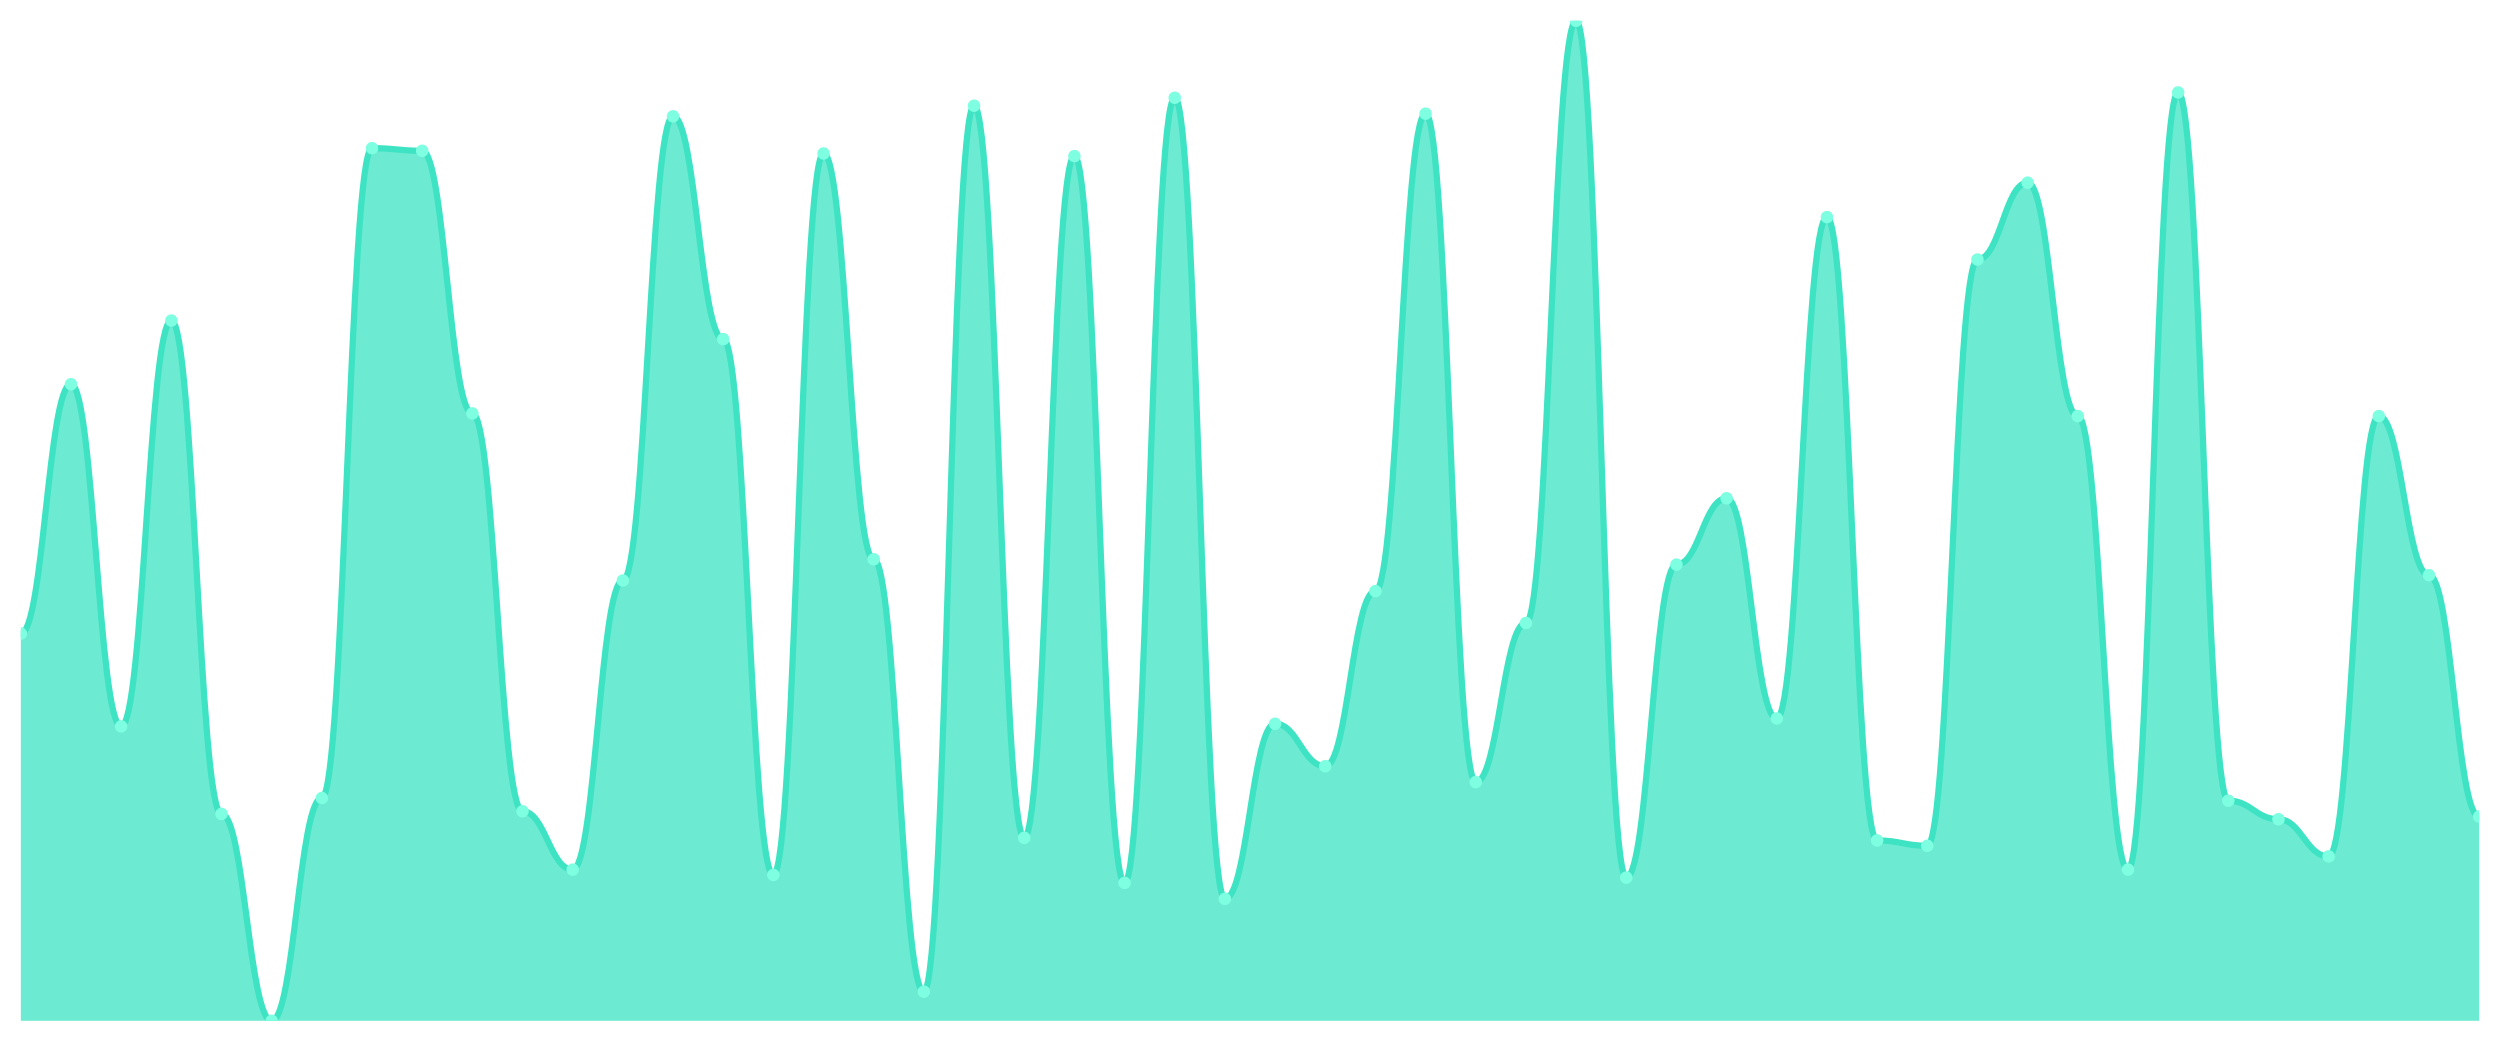
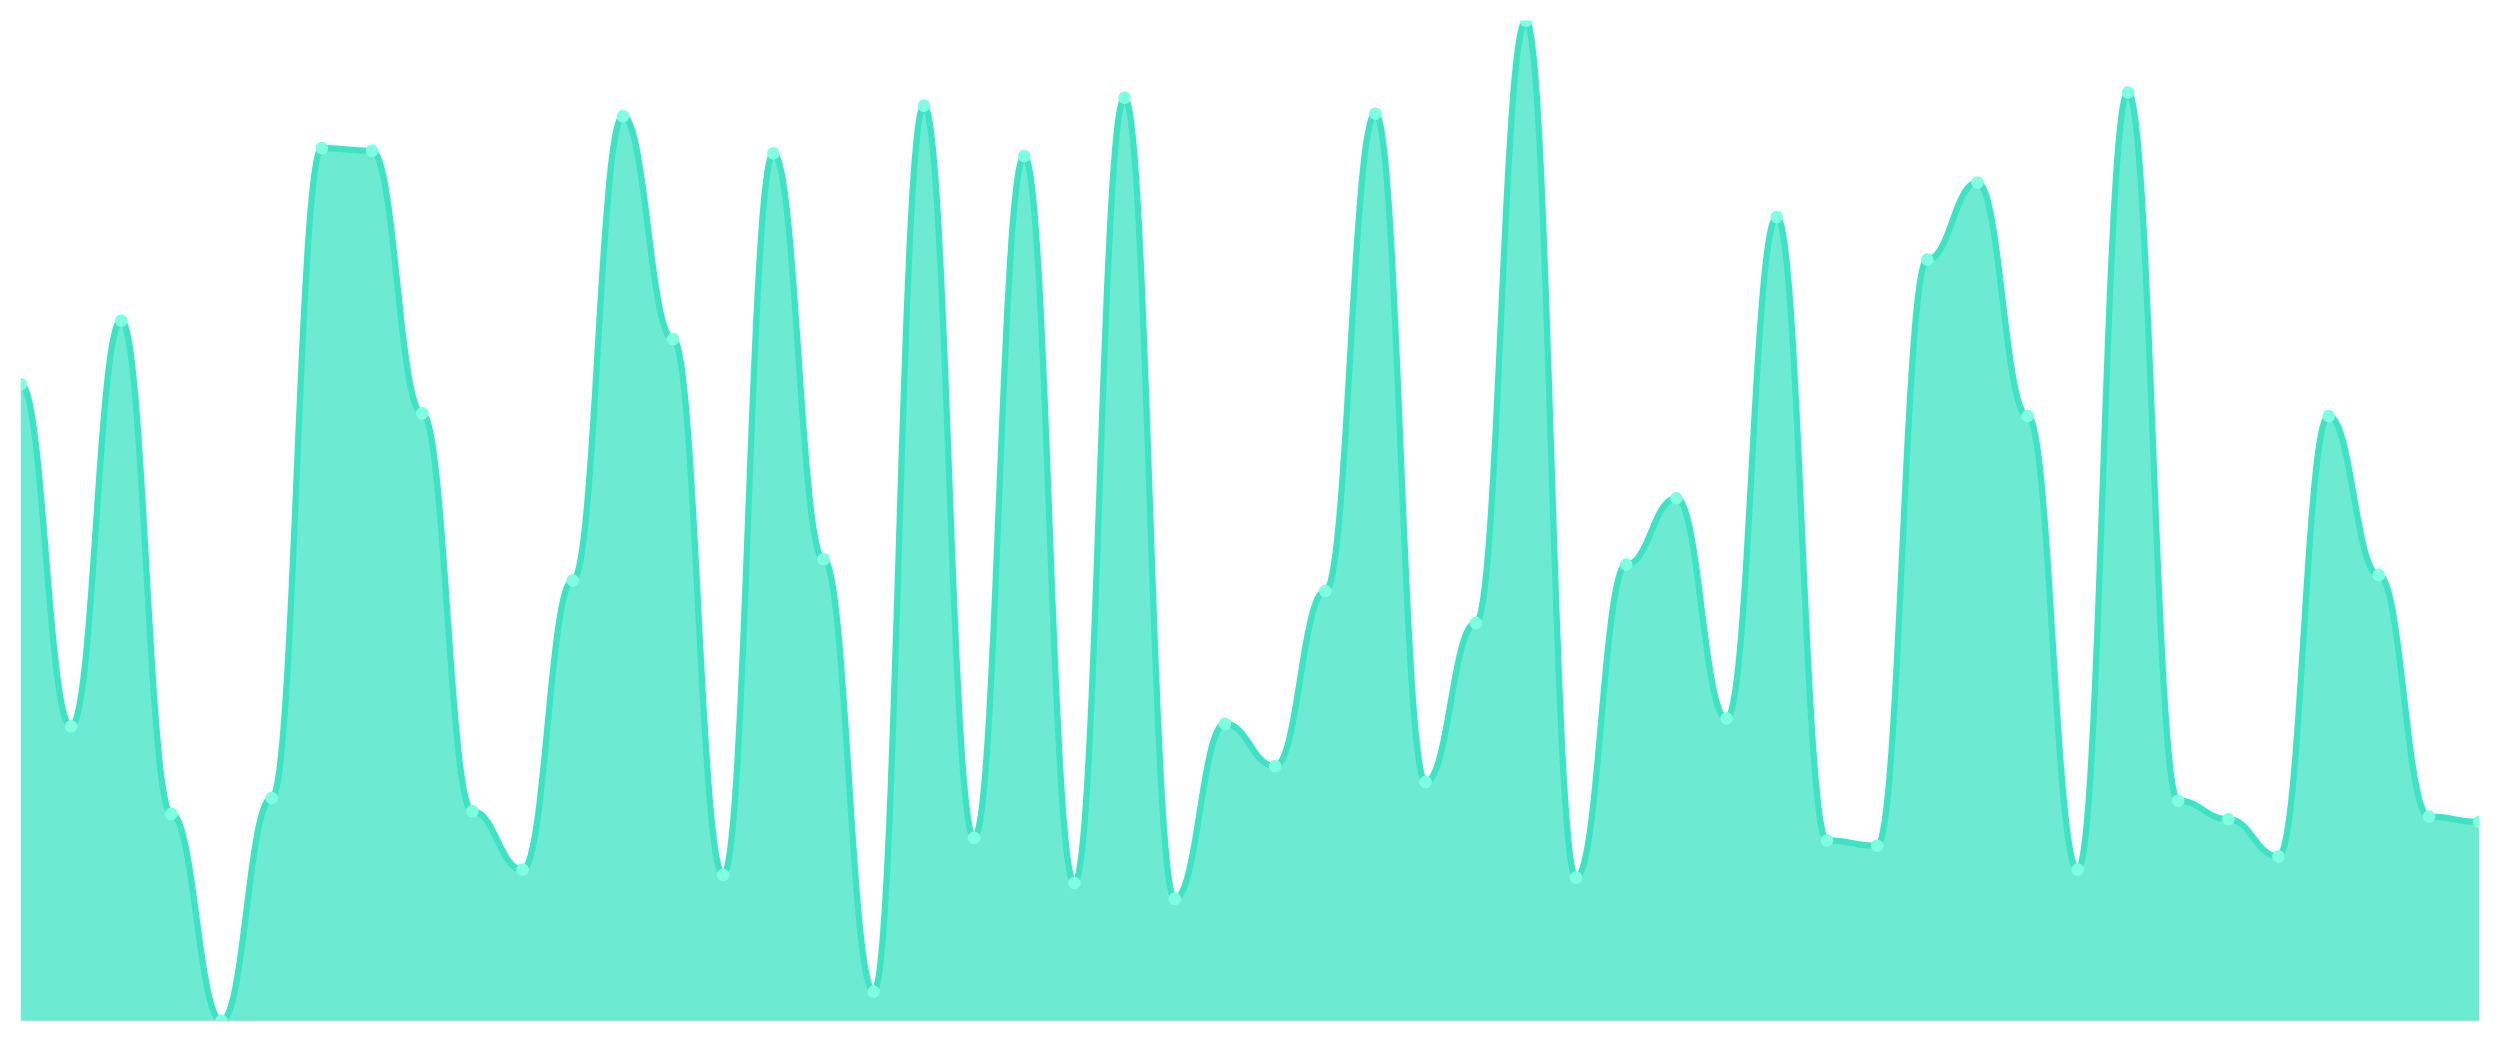
<svg xmlns="http://www.w3.org/2000/svg" viewBox="0 0 1200 500" width="1200" height="500">
  <defs>
    <clipPath id="c">
      <rect x="10" y="10" width="1180" height="480" />
    </clipPath>
  </defs>
  <rect width="1200" height="500" fill="none" />
  <g clip-path="url(#c)">
-     <path d="M 10,490 L 10,304.111 C 20.837,304.111 23.245,184.43 34.082,184.43 C 44.918,184.43 47.327,348.674 58.163,348.674 C 69,348.674 71.408,153.873 82.245,153.873 C 93.082,153.873 95.49,390.69 106.327,390.69 C 117.163,390.69 119.571,490 130.408,490 C 141.245,490 143.653,383.05 154.49,383.05 C 165.327,383.05 167.735,71.114 178.571,71.114 C 189.408,71.114 191.816,72.387 202.653,72.387 C 213.49,72.387 215.898,198.435 226.735,198.435 C 237.571,198.435 239.98,389.416 250.816,389.416 C 261.653,389.416 264.061,417.427 274.898,417.427 C 285.735,417.427 288.143,278.647 298.98,278.647 C 309.816,278.647 312.224,55.836 323.061,55.836 C 333.898,55.836 336.306,162.785 347.143,162.785 C 357.98,162.785 360.388,419.973 371.224,419.973 C 382.061,419.973 384.469,73.66 395.306,73.66 C 406.143,73.66 408.551,268.462 419.388,268.462 C 430.224,268.462 432.633,475.995 443.469,475.995 C 454.306,475.995 456.714,50.743 467.551,50.743 C 478.388,50.743 480.796,402.149 491.633,402.149 C 502.469,402.149 504.878,74.934 515.714,74.934 C 526.551,74.934 528.959,423.793 539.796,423.793 C 550.633,423.793 553.041,46.923 563.878,46.923 C 574.714,46.923 577.122,431.432 587.959,431.432 C 598.796,431.432 601.204,347.401 612.041,347.401 C 622.878,347.401 625.286,367.772 636.122,367.772 C 646.959,367.772 649.367,283.74 660.204,283.74 C 671.041,283.74 673.449,54.562 684.286,54.562 C 695.122,54.562 697.531,375.411 708.367,375.411 C 719.204,375.411 721.612,299.019 732.449,299.019 C 743.286,299.019 745.694,10 756.531,10 C 767.367,10 769.776,421.247 780.612,421.247 C 791.449,421.247 793.857,271.008 804.694,271.008 C 815.531,271.008 817.939,239.178 828.776,239.178 C 839.612,239.178 842.02,344.854 852.857,344.854 C 863.694,344.854 866.102,104.218 876.939,104.218 C 887.776,104.218 890.184,403.422 901.02,403.422 C 911.857,403.422 914.265,405.968 925.102,405.968 C 935.939,405.968 938.347,124.589 949.184,124.589 C 960.02,124.589 962.429,87.666 973.265,87.666 C 984.102,87.666 986.51,199.708 997.347,199.708 C 1008.184,199.708 1010.592,417.427 1021.429,417.427 C 1032.265,417.427 1034.673,44.377 1045.51,44.377 C 1056.347,44.377 1058.755,384.324 1069.592,384.324 C 1080.429,384.324 1082.837,393.236 1093.673,393.236 C 1104.51,393.236 1106.918,411.061 1117.755,411.061 C 1128.592,411.061 1131,199.708 1141.837,199.708 C 1152.673,199.708 1155.082,276.101 1165.918,276.101 C 1176.755,276.101 1179.163,391.963 1190,391.963 L 1190,490 Z" fill="rgba(61,227,195,0.75)" />
-     <path d="M 10,304.111 C 20.837,304.111 23.245,184.43 34.082,184.43 C 44.918,184.43 47.327,348.674 58.163,348.674 C 69,348.674 71.408,153.873 82.245,153.873 C 93.082,153.873 95.49,390.69 106.327,390.69 C 117.163,390.69 119.571,490 130.408,490 C 141.245,490 143.653,383.05 154.49,383.05 C 165.327,383.05 167.735,71.114 178.571,71.114 C 189.408,71.114 191.816,72.387 202.653,72.387 C 213.49,72.387 215.898,198.435 226.735,198.435 C 237.571,198.435 239.98,389.416 250.816,389.416 C 261.653,389.416 264.061,417.427 274.898,417.427 C 285.735,417.427 288.143,278.647 298.98,278.647 C 309.816,278.647 312.224,55.836 323.061,55.836 C 333.898,55.836 336.306,162.785 347.143,162.785 C 357.98,162.785 360.388,419.973 371.224,419.973 C 382.061,419.973 384.469,73.66 395.306,73.66 C 406.143,73.66 408.551,268.462 419.388,268.462 C 430.224,268.462 432.633,475.995 443.469,475.995 C 454.306,475.995 456.714,50.743 467.551,50.743 C 478.388,50.743 480.796,402.149 491.633,402.149 C 502.469,402.149 504.878,74.934 515.714,74.934 C 526.551,74.934 528.959,423.793 539.796,423.793 C 550.633,423.793 553.041,46.923 563.878,46.923 C 574.714,46.923 577.122,431.432 587.959,431.432 C 598.796,431.432 601.204,347.401 612.041,347.401 C 622.878,347.401 625.286,367.772 636.122,367.772 C 646.959,367.772 649.367,283.74 660.204,283.74 C 671.041,283.74 673.449,54.562 684.286,54.562 C 695.122,54.562 697.531,375.411 708.367,375.411 C 719.204,375.411 721.612,299.019 732.449,299.019 C 743.286,299.019 745.694,10 756.531,10 C 767.367,10 769.776,421.247 780.612,421.247 C 791.449,421.247 793.857,271.008 804.694,271.008 C 815.531,271.008 817.939,239.178 828.776,239.178 C 839.612,239.178 842.02,344.854 852.857,344.854 C 863.694,344.854 866.102,104.218 876.939,104.218 C 887.776,104.218 890.184,403.422 901.02,403.422 C 911.857,403.422 914.265,405.968 925.102,405.968 C 935.939,405.968 938.347,124.589 949.184,124.589 C 960.02,124.589 962.429,87.666 973.265,87.666 C 984.102,87.666 986.51,199.708 997.347,199.708 C 1008.184,199.708 1010.592,417.427 1021.429,417.427 C 1032.265,417.427 1034.673,44.377 1045.51,44.377 C 1056.347,44.377 1058.755,384.324 1069.592,384.324 C 1080.429,384.324 1082.837,393.236 1093.673,393.236 C 1104.51,393.236 1106.918,411.061 1117.755,411.061 C 1128.592,411.061 1131,199.708 1141.837,199.708 C 1152.673,199.708 1155.082,276.101 1165.918,276.101 C 1176.755,276.101 1179.163,391.963 1190,391.963" fill="none" stroke="#3de3c3" stroke-width="3" stroke-linecap="round" stroke-linejoin="round" />
-     <circle cx="10" cy="304.111" r="3" fill="#7fffe1" />
-     <circle cx="34.082" cy="184.43" r="3" fill="#7fffe1" />
-     <circle cx="58.163" cy="348.674" r="3" fill="#7fffe1" />
-     <circle cx="82.245" cy="153.873" r="3" fill="#7fffe1" />
-     <circle cx="106.327" cy="390.69" r="3" fill="#7fffe1" />
-     <circle cx="130.408" cy="490" r="3" fill="#7fffe1" />
-     <circle cx="154.49" cy="383.05" r="3" fill="#7fffe1" />
-     <circle cx="178.571" cy="71.114" r="3" fill="#7fffe1" />
-     <circle cx="202.653" cy="72.387" r="3" fill="#7fffe1" />
-     <circle cx="226.735" cy="198.435" r="3" fill="#7fffe1" />
-     <circle cx="250.816" cy="389.416" r="3" fill="#7fffe1" />
-     <circle cx="274.898" cy="417.427" r="3" fill="#7fffe1" />
-     <circle cx="298.98" cy="278.647" r="3" fill="#7fffe1" />
-     <circle cx="323.061" cy="55.836" r="3" fill="#7fffe1" />
-     <circle cx="347.143" cy="162.785" r="3" fill="#7fffe1" />
-     <circle cx="371.224" cy="419.973" r="3" fill="#7fffe1" />
-     <circle cx="395.306" cy="73.66" r="3" fill="#7fffe1" />
-     <circle cx="419.388" cy="268.462" r="3" fill="#7fffe1" />
-     <circle cx="443.469" cy="475.995" r="3" fill="#7fffe1" />
-     <circle cx="467.551" cy="50.743" r="3" fill="#7fffe1" />
-     <circle cx="491.633" cy="402.149" r="3" fill="#7fffe1" />
-     <circle cx="515.714" cy="74.934" r="3" fill="#7fffe1" />
-     <circle cx="539.796" cy="423.793" r="3" fill="#7fffe1" />
-     <circle cx="563.878" cy="46.923" r="3" fill="#7fffe1" />
-     <circle cx="587.959" cy="431.432" r="3" fill="#7fffe1" />
-     <circle cx="612.041" cy="347.401" r="3" fill="#7fffe1" />
-     <circle cx="636.122" cy="367.772" r="3" fill="#7fffe1" />
-     <circle cx="660.204" cy="283.74" r="3" fill="#7fffe1" />
-     <circle cx="684.286" cy="54.562" r="3" fill="#7fffe1" />
-     <circle cx="708.367" cy="375.411" r="3" fill="#7fffe1" />
-     <circle cx="732.449" cy="299.019" r="3" fill="#7fffe1" />
-     <circle cx="756.531" cy="10" r="3" fill="#7fffe1" />
-     <circle cx="780.612" cy="421.247" r="3" fill="#7fffe1" />
-     <circle cx="804.694" cy="271.008" r="3" fill="#7fffe1" />
-     <circle cx="828.776" cy="239.178" r="3" fill="#7fffe1" />
-     <circle cx="852.857" cy="344.854" r="3" fill="#7fffe1" />
-     <circle cx="876.939" cy="104.218" r="3" fill="#7fffe1" />
-     <circle cx="901.02" cy="403.422" r="3" fill="#7fffe1" />
-     <circle cx="925.102" cy="405.968" r="3" fill="#7fffe1" />
-     <circle cx="949.184" cy="124.589" r="3" fill="#7fffe1" />
-     <circle cx="973.265" cy="87.666" r="3" fill="#7fffe1" />
-     <circle cx="997.347" cy="199.708" r="3" fill="#7fffe1" />
-     <circle cx="1021.429" cy="417.427" r="3" fill="#7fffe1" />
-     <circle cx="1045.51" cy="44.377" r="3" fill="#7fffe1" />
-     <circle cx="1069.592" cy="384.324" r="3" fill="#7fffe1" />
-     <circle cx="1093.673" cy="393.236" r="3" fill="#7fffe1" />
-     <circle cx="1117.755" cy="411.061" r="3" fill="#7fffe1" />
-     <circle cx="1141.837" cy="199.708" r="3" fill="#7fffe1" />
-     <circle cx="1165.918" cy="276.101" r="3" fill="#7fffe1" />
-     <circle cx="1190" cy="391.963" r="3" fill="#7fffe1" />
+     <path d="M 10,490 L 10,184.43 C 20.837,184.43 23.245,348.674 34.082,348.674 C 44.918,348.674 47.327,153.873 58.163,153.873 C 69,153.873 71.408,390.69 82.245,390.69 C 93.082,390.69 95.49,490 106.327,490 C 117.163,490 119.571,383.05 130.408,383.05 C 141.245,383.05 143.653,71.114 154.49,71.114 C 165.327,71.114 167.735,72.387 178.571,72.387 C 189.408,72.387 191.816,198.435 202.653,198.435 C 213.49,198.435 215.898,389.416 226.735,389.416 C 237.571,389.416 239.98,417.427 250.816,417.427 C 261.653,417.427 264.061,278.647 274.898,278.647 C 285.735,278.647 288.143,55.836 298.98,55.836 C 309.816,55.836 312.224,162.785 323.061,162.785 C 333.898,162.785 336.306,419.973 347.143,419.973 C 357.98,419.973 360.388,73.66 371.224,73.66 C 382.061,73.66 384.469,268.462 395.306,268.462 C 406.143,268.462 408.551,475.995 419.388,475.995 C 430.224,475.995 432.633,50.743 443.469,50.743 C 454.306,50.743 456.714,402.149 467.551,402.149 C 478.388,402.149 480.796,74.934 491.633,74.934 C 502.469,74.934 504.878,423.793 515.714,423.793 C 526.551,423.793 528.959,46.923 539.796,46.923 C 550.633,46.923 553.041,431.432 563.878,431.432 C 574.714,431.432 577.122,347.401 587.959,347.401 C 598.796,347.401 601.204,367.772 612.041,367.772 C 622.878,367.772 625.286,283.74 636.122,283.74 C 646.959,283.74 649.367,54.562 660.204,54.562 C 671.041,54.562 673.449,375.411 684.286,375.411 C 695.122,375.411 697.531,299.019 708.367,299.019 C 719.204,299.019 721.612,10 732.449,10 C 743.286,10 745.694,421.247 756.531,421.247 C 767.367,421.247 769.776,271.008 780.612,271.008 C 791.449,271.008 793.857,239.178 804.694,239.178 C 815.531,239.178 817.939,344.854 828.776,344.854 C 839.612,344.854 842.02,104.218 852.857,104.218 C 863.694,104.218 866.102,403.422 876.939,403.422 C 887.776,403.422 890.184,405.968 901.02,405.968 C 911.857,405.968 914.265,124.589 925.102,124.589 C 935.939,124.589 938.347,87.666 949.184,87.666 C 960.02,87.666 962.429,199.708 973.265,199.708 C 984.102,199.708 986.51,417.427 997.347,417.427 C 1008.184,417.427 1010.592,44.377 1021.429,44.377 C 1032.265,44.377 1034.673,384.324 1045.51,384.324 C 1056.347,384.324 1058.755,393.236 1069.592,393.236 C 1080.429,393.236 1082.837,411.061 1093.673,411.061 C 1104.51,411.061 1106.918,199.708 1117.755,199.708 C 1128.592,199.708 1131,276.101 1141.837,276.101 C 1152.673,276.101 1155.082,391.963 1165.918,391.963 C 1176.755,391.963 1179.163,394.509 1190,394.509 L 1190,490 Z" fill="rgba(61,227,195,0.75)" />
+     <path d="M 10,184.43 C 20.837,184.43 23.245,348.674 34.082,348.674 C 44.918,348.674 47.327,153.873 58.163,153.873 C 69,153.873 71.408,390.69 82.245,390.69 C 93.082,390.69 95.49,490 106.327,490 C 117.163,490 119.571,383.05 130.408,383.05 C 141.245,383.05 143.653,71.114 154.49,71.114 C 165.327,71.114 167.735,72.387 178.571,72.387 C 189.408,72.387 191.816,198.435 202.653,198.435 C 213.49,198.435 215.898,389.416 226.735,389.416 C 237.571,389.416 239.98,417.427 250.816,417.427 C 261.653,417.427 264.061,278.647 274.898,278.647 C 285.735,278.647 288.143,55.836 298.98,55.836 C 309.816,55.836 312.224,162.785 323.061,162.785 C 333.898,162.785 336.306,419.973 347.143,419.973 C 357.98,419.973 360.388,73.66 371.224,73.66 C 382.061,73.66 384.469,268.462 395.306,268.462 C 406.143,268.462 408.551,475.995 419.388,475.995 C 430.224,475.995 432.633,50.743 443.469,50.743 C 454.306,50.743 456.714,402.149 467.551,402.149 C 478.388,402.149 480.796,74.934 491.633,74.934 C 502.469,74.934 504.878,423.793 515.714,423.793 C 526.551,423.793 528.959,46.923 539.796,46.923 C 550.633,46.923 553.041,431.432 563.878,431.432 C 574.714,431.432 577.122,347.401 587.959,347.401 C 598.796,347.401 601.204,367.772 612.041,367.772 C 622.878,367.772 625.286,283.74 636.122,283.74 C 646.959,283.74 649.367,54.562 660.204,54.562 C 671.041,54.562 673.449,375.411 684.286,375.411 C 695.122,375.411 697.531,299.019 708.367,299.019 C 719.204,299.019 721.612,10 732.449,10 C 743.286,10 745.694,421.247 756.531,421.247 C 767.367,421.247 769.776,271.008 780.612,271.008 C 791.449,271.008 793.857,239.178 804.694,239.178 C 815.531,239.178 817.939,344.854 828.776,344.854 C 839.612,344.854 842.02,104.218 852.857,104.218 C 863.694,104.218 866.102,403.422 876.939,403.422 C 887.776,403.422 890.184,405.968 901.02,405.968 C 911.857,405.968 914.265,124.589 925.102,124.589 C 935.939,124.589 938.347,87.666 949.184,87.666 C 960.02,87.666 962.429,199.708 973.265,199.708 C 984.102,199.708 986.51,417.427 997.347,417.427 C 1008.184,417.427 1010.592,44.377 1021.429,44.377 C 1032.265,44.377 1034.673,384.324 1045.51,384.324 C 1056.347,384.324 1058.755,393.236 1069.592,393.236 C 1080.429,393.236 1082.837,411.061 1093.673,411.061 C 1104.51,411.061 1106.918,199.708 1117.755,199.708 C 1128.592,199.708 1131,276.101 1141.837,276.101 C 1152.673,276.101 1155.082,391.963 1165.918,391.963 C 1176.755,391.963 1179.163,394.509 1190,394.509" fill="none" stroke="#3de3c3" stroke-width="3" stroke-linecap="round" stroke-linejoin="round" />
+     <circle cx="10" cy="184.43" r="3" fill="#7fffe1" />
+     <circle cx="34.082" cy="348.674" r="3" fill="#7fffe1" />
+     <circle cx="58.163" cy="153.873" r="3" fill="#7fffe1" />
+     <circle cx="82.245" cy="390.69" r="3" fill="#7fffe1" />
+     <circle cx="106.327" cy="490" r="3" fill="#7fffe1" />
+     <circle cx="130.408" cy="383.05" r="3" fill="#7fffe1" />
+     <circle cx="154.49" cy="71.114" r="3" fill="#7fffe1" />
+     <circle cx="178.571" cy="72.387" r="3" fill="#7fffe1" />
+     <circle cx="202.653" cy="198.435" r="3" fill="#7fffe1" />
+     <circle cx="226.735" cy="389.416" r="3" fill="#7fffe1" />
+     <circle cx="250.816" cy="417.427" r="3" fill="#7fffe1" />
+     <circle cx="274.898" cy="278.647" r="3" fill="#7fffe1" />
+     <circle cx="298.98" cy="55.836" r="3" fill="#7fffe1" />
+     <circle cx="323.061" cy="162.785" r="3" fill="#7fffe1" />
+     <circle cx="347.143" cy="419.973" r="3" fill="#7fffe1" />
+     <circle cx="371.224" cy="73.66" r="3" fill="#7fffe1" />
+     <circle cx="395.306" cy="268.462" r="3" fill="#7fffe1" />
+     <circle cx="419.388" cy="475.995" r="3" fill="#7fffe1" />
+     <circle cx="443.469" cy="50.743" r="3" fill="#7fffe1" />
+     <circle cx="467.551" cy="402.149" r="3" fill="#7fffe1" />
+     <circle cx="491.633" cy="74.934" r="3" fill="#7fffe1" />
+     <circle cx="515.714" cy="423.793" r="3" fill="#7fffe1" />
+     <circle cx="539.796" cy="46.923" r="3" fill="#7fffe1" />
+     <circle cx="563.878" cy="431.432" r="3" fill="#7fffe1" />
+     <circle cx="587.959" cy="347.401" r="3" fill="#7fffe1" />
+     <circle cx="612.041" cy="367.772" r="3" fill="#7fffe1" />
+     <circle cx="636.122" cy="283.74" r="3" fill="#7fffe1" />
+     <circle cx="660.204" cy="54.562" r="3" fill="#7fffe1" />
+     <circle cx="684.286" cy="375.411" r="3" fill="#7fffe1" />
+     <circle cx="708.367" cy="299.019" r="3" fill="#7fffe1" />
+     <circle cx="732.449" cy="10" r="3" fill="#7fffe1" />
+     <circle cx="756.531" cy="421.247" r="3" fill="#7fffe1" />
+     <circle cx="780.612" cy="271.008" r="3" fill="#7fffe1" />
+     <circle cx="804.694" cy="239.178" r="3" fill="#7fffe1" />
+     <circle cx="828.776" cy="344.854" r="3" fill="#7fffe1" />
+     <circle cx="852.857" cy="104.218" r="3" fill="#7fffe1" />
+     <circle cx="876.939" cy="403.422" r="3" fill="#7fffe1" />
+     <circle cx="901.02" cy="405.968" r="3" fill="#7fffe1" />
+     <circle cx="925.102" cy="124.589" r="3" fill="#7fffe1" />
+     <circle cx="949.184" cy="87.666" r="3" fill="#7fffe1" />
+     <circle cx="973.265" cy="199.708" r="3" fill="#7fffe1" />
+     <circle cx="997.347" cy="417.427" r="3" fill="#7fffe1" />
+     <circle cx="1021.429" cy="44.377" r="3" fill="#7fffe1" />
+     <circle cx="1045.51" cy="384.324" r="3" fill="#7fffe1" />
+     <circle cx="1069.592" cy="393.236" r="3" fill="#7fffe1" />
+     <circle cx="1093.673" cy="411.061" r="3" fill="#7fffe1" />
+     <circle cx="1117.755" cy="199.708" r="3" fill="#7fffe1" />
+     <circle cx="1141.837" cy="276.101" r="3" fill="#7fffe1" />
+     <circle cx="1165.918" cy="391.963" r="3" fill="#7fffe1" />
+     <circle cx="1190" cy="394.509" r="3" fill="#7fffe1" />
  </g>
</svg>
